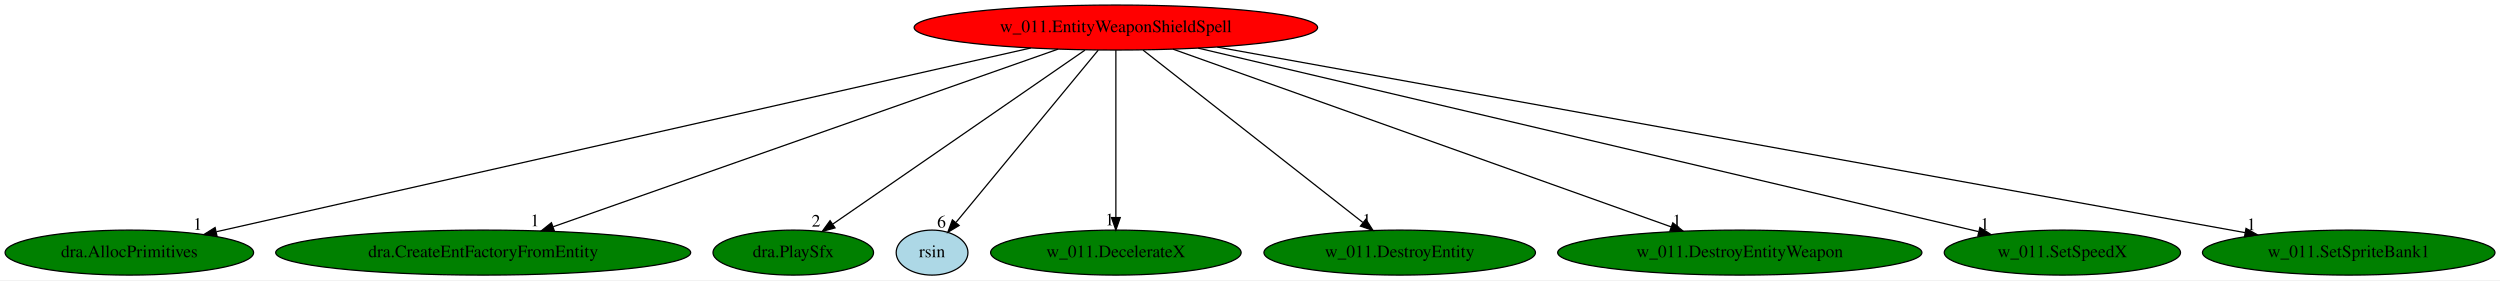
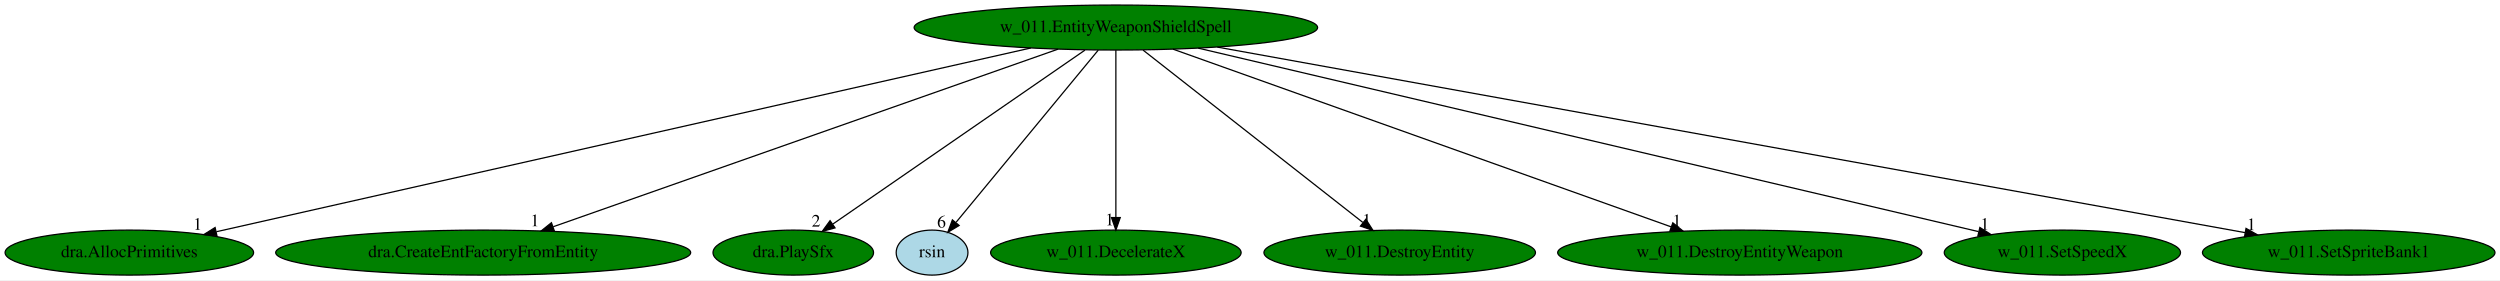
<svg xmlns="http://www.w3.org/2000/svg" xmlns:xlink="http://www.w3.org/1999/xlink" width="1999pt" height="224pt" viewBox="0.00 0.00 1999.43 224.00">
  <g id="graph0" class="graph" transform="scale(1 1) rotate(0) translate(4 220)">
    <polygon fill="white" stroke="transparent" points="-4,4 -4,-220 1995.43,-220 1995.43,4 -4,4" />
    <g id="node1" class="node">
-       <ellipse fill="red" stroke="black" cx="888.44" cy="-198" rx="161.37" ry="18" />
+       <ellipse fill="green" stroke="black" cx="888.44" cy="-198" rx="161.37" ry="18" />
      <text text-anchor="middle" x="888.44" y="-194.3" font-family="Times,serif" font-size="14.00">w_011.EntityWeaponShieldSpell</text>
    </g>
    <g id="node2" class="node">
      <g id="a_node2">
        <a xlink:href="dra.AllocPrimitives.svg" xlink:title="dra.AllocPrimitives">
          <ellipse fill="green" stroke="black" cx="99.44" cy="-18" rx="99.38" ry="18" />
          <text text-anchor="middle" x="99.44" y="-14.3" font-family="Times,serif" font-size="14.00">dra.AllocPrimitives</text>
        </a>
      </g>
    </g>
    <g id="edge1" class="edge">
      <path fill="none" stroke="black" d="M820.49,-181.67C671.86,-148.14 319.22,-68.58 169.07,-34.71" />
      <polygon fill="black" stroke="black" points="169.57,-31.23 159.05,-32.45 168.03,-38.06 169.57,-31.23" />
      <text text-anchor="middle" x="154.05" y="-36.25" font-family="Times,serif" font-size="14.00">1</text>
    </g>
    <g id="node3" class="node">
      <g id="a_node3">
        <a xlink:href="dra.CreateEntFactoryFromEntity.svg" xlink:title="dra.CreateEntFactoryFromEntity">
          <ellipse fill="green" stroke="black" cx="382.44" cy="-18" rx="165.97" ry="18" />
          <text text-anchor="middle" x="382.44" y="-14.3" font-family="Times,serif" font-size="14.00">dra.CreateEntFactoryFromEntity</text>
        </a>
      </g>
    </g>
    <g id="edge2" class="edge">
      <path fill="none" stroke="black" d="M842.2,-180.73C749.05,-147.97 539.18,-74.14 438.45,-38.7" />
      <polygon fill="black" stroke="black" points="439.36,-35.31 428.76,-35.29 437.03,-41.91 439.36,-35.31" />
      <text text-anchor="middle" x="423.76" y="-39.09" font-family="Times,serif" font-size="14.00">1</text>
    </g>
    <g id="node4" class="node">
      <g id="a_node4">
        <a xlink:href="dra.PlaySfx.svg" xlink:title="dra.PlaySfx">
          <ellipse fill="green" stroke="black" cx="630.44" cy="-18" rx="64.19" ry="18" />
          <text text-anchor="middle" x="630.44" y="-14.3" font-family="Times,serif" font-size="14.00">dra.PlaySfx</text>
        </a>
      </g>
    </g>
    <g id="edge3" class="edge">
      <path fill="none" stroke="black" d="M863.7,-179.93C816.61,-147.44 714.14,-76.75 662.11,-40.85" />
      <polygon fill="black" stroke="black" points="663.83,-37.78 653.61,-34.99 659.86,-43.55 663.83,-37.78" />
      <text text-anchor="middle" x="648.61" y="-38.79" font-family="Times,serif" font-size="14.00">2</text>
    </g>
    <g id="node5" class="node">
      <g id="a_node5">
        <a xlink:href="rsin.svg" xlink:title="rsin">
          <ellipse fill="lightblue" stroke="black" cx="741.44" cy="-18" rx="28.7" ry="18" />
          <text text-anchor="middle" x="741.44" y="-14.3" font-family="Times,serif" font-size="14.00">rsin</text>
        </a>
      </g>
    </g>
    <g id="edge4" class="edge">
      <path fill="none" stroke="black" d="M874.35,-179.93C847.87,-147.87 790.67,-78.61 760.68,-42.29" />
      <polygon fill="black" stroke="black" points="763.09,-39.71 754.02,-34.23 757.69,-44.17 763.09,-39.71" />
      <text text-anchor="middle" x="749.02" y="-38.03" font-family="Times,serif" font-size="14.00">6</text>
    </g>
    <g id="node6" class="node">
      <g id="a_node6">
        <a xlink:href="w_011.DecelerateX.svg" xlink:title="w_011.DecelerateX">
          <ellipse fill="green" stroke="black" cx="888.44" cy="-18" rx="100.18" ry="18" />
          <text text-anchor="middle" x="888.44" y="-14.3" font-family="Times,serif" font-size="14.00">w_011.DecelerateX</text>
        </a>
      </g>
    </g>
    <g id="edge5" class="edge">
      <path fill="none" stroke="black" d="M888.44,-179.93C888.44,-148.97 888.44,-83.3 888.44,-46.13" />
      <polygon fill="black" stroke="black" points="891.94,-46.02 888.44,-36.02 884.94,-46.02 891.94,-46.02" />
      <text text-anchor="middle" x="883.44" y="-39.82" font-family="Times,serif" font-size="14.00">1</text>
    </g>
    <g id="node7" class="node">
      <g id="a_node7">
        <a xlink:href="w_011.DestroyEntity.svg" xlink:title="w_011.DestroyEntity">
          <ellipse fill="green" stroke="black" cx="1115.44" cy="-18" rx="108.58" ry="18" />
          <text text-anchor="middle" x="1115.44" y="-14.3" font-family="Times,serif" font-size="14.00">w_011.DestroyEntity</text>
        </a>
      </g>
    </g>
    <g id="edge6" class="edge">
      <path fill="none" stroke="black" d="M910.21,-179.93C951.16,-147.82 1039.7,-78.39 1085.95,-42.13" />
      <polygon fill="black" stroke="black" points="1088.36,-44.68 1094.07,-35.76 1084.04,-39.17 1088.36,-44.68" />
      <text text-anchor="middle" x="1089.07" y="-39.56" font-family="Times,serif" font-size="14.00">1</text>
    </g>
    <g id="node8" class="node">
      <g id="a_node8">
        <a xlink:href="w_011.DestroyEntityWeapon.svg" xlink:title="w_011.DestroyEntityWeapon">
          <ellipse fill="green" stroke="black" cx="1387.44" cy="-18" rx="145.67" ry="18" />
          <text text-anchor="middle" x="1387.44" y="-14.3" font-family="Times,serif" font-size="14.00">w_011.DestroyEntityWeapon</text>
        </a>
      </g>
    </g>
    <g id="edge7" class="edge">
      <path fill="none" stroke="black" d="M934.05,-180.73C1026.02,-147.92 1233.4,-73.95 1332.58,-38.57" />
      <polygon fill="black" stroke="black" points="1333.88,-41.82 1342.12,-35.17 1331.53,-35.23 1333.88,-41.82" />
      <text text-anchor="middle" x="1337.12" y="-38.97" font-family="Times,serif" font-size="14.00">1</text>
    </g>
    <g id="node9" class="node">
      <g id="a_node9">
        <a xlink:href="w_011.SetSpeedX.svg" xlink:title="w_011.SetSpeedX">
          <ellipse fill="green" stroke="black" cx="1645.44" cy="-18" rx="94.48" ry="18" />
          <text text-anchor="middle" x="1645.44" y="-14.3" font-family="Times,serif" font-size="14.00">w_011.SetSpeedX</text>
        </a>
      </g>
    </g>
    <g id="edge8" class="edge">
      <path fill="none" stroke="black" d="M954.3,-181.52C1097.18,-147.92 1434.35,-68.64 1578.35,-34.78" />
      <polygon fill="black" stroke="black" points="1579.45,-38.11 1588.38,-32.42 1577.84,-31.3 1579.45,-38.11" />
      <text text-anchor="middle" x="1583.38" y="-36.22" font-family="Times,serif" font-size="14.00">1</text>
    </g>
    <g id="node10" class="node">
      <g id="a_node10">
        <a xlink:href="w_011.SetSpriteBank1.svg" xlink:title="w_011.SetSpriteBank1">
          <ellipse fill="green" stroke="black" cx="1874.44" cy="-18" rx="116.98" ry="18" />
          <text text-anchor="middle" x="1874.44" y="-14.3" font-family="Times,serif" font-size="14.00">w_011.SetSpriteBank1</text>
        </a>
      </g>
    </g>
    <g id="edge9" class="edge">
      <path fill="none" stroke="black" d="M969.55,-182.36C1154.33,-149 1604.98,-67.64 1791.5,-33.97" />
      <polygon fill="black" stroke="black" points="1792.31,-37.38 1801.53,-32.16 1791.07,-30.5 1792.31,-37.38" />
      <text text-anchor="middle" x="1796.53" y="-35.96" font-family="Times,serif" font-size="14.00">1</text>
    </g>
  </g>
</svg>
